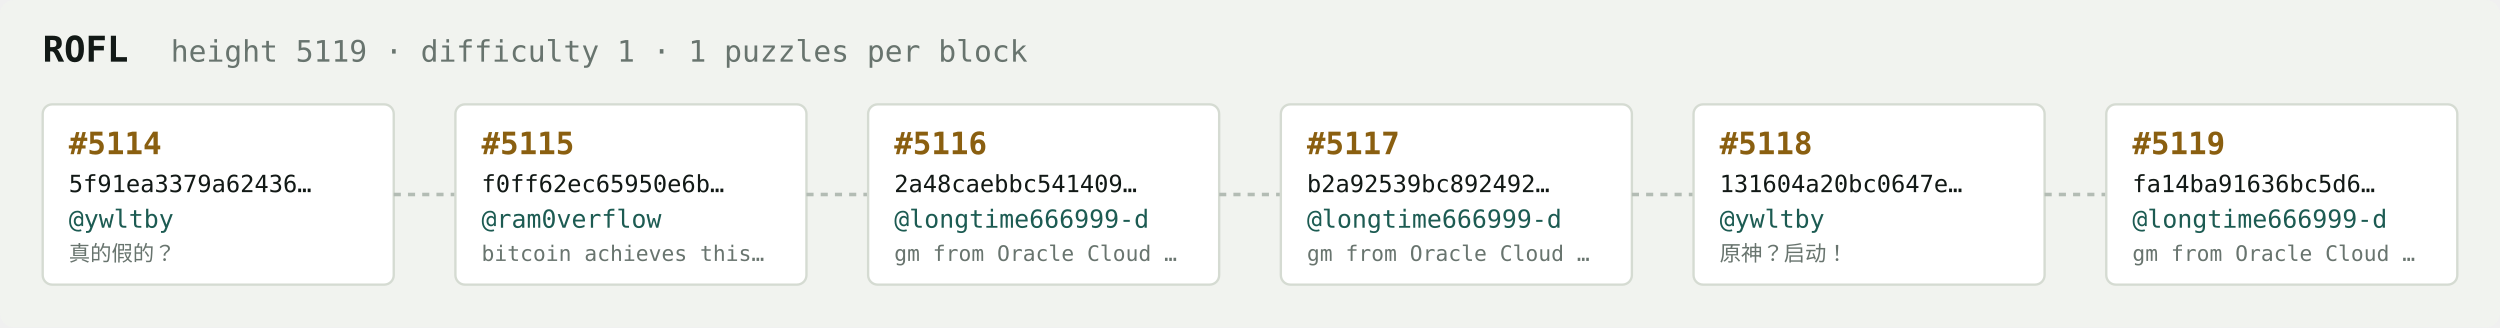
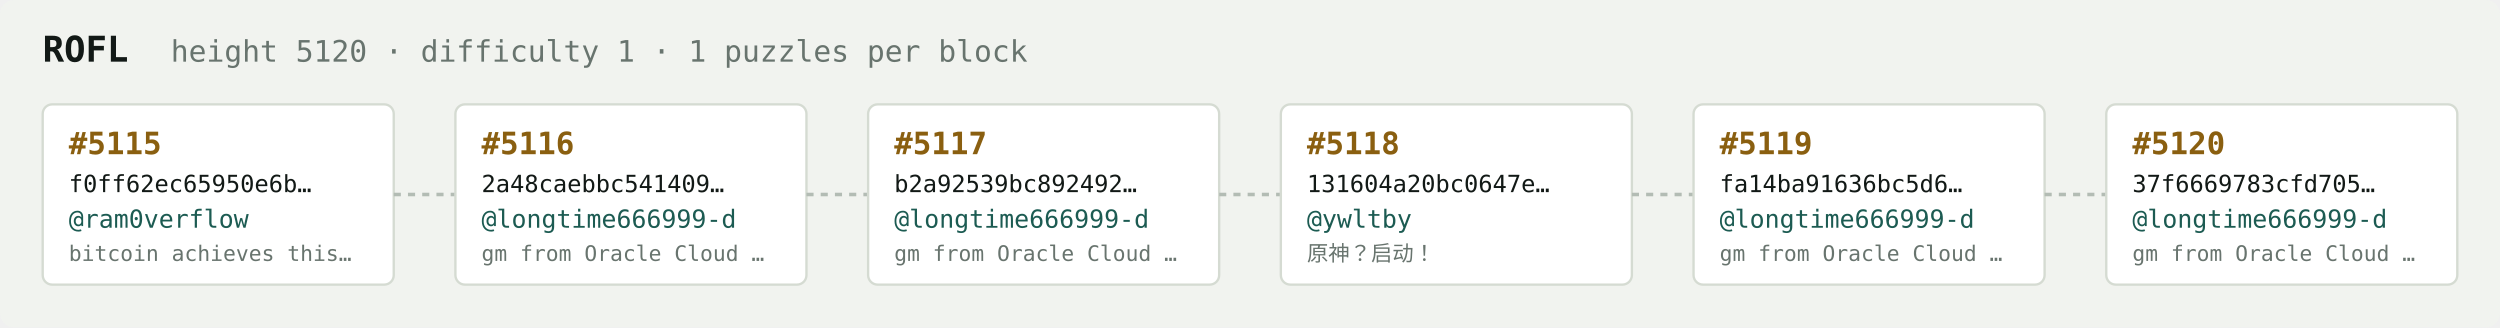
<svg xmlns="http://www.w3.org/2000/svg" width="1054" height="138" viewBox="0 0 1054 138" font-family="ui-monospace,SFMono-Regular,Menlo,monospace">
  <rect fill="#f1f3ef" width="1054" height="138" rx="6" />
  <text x="18" y="26" fill="#121916" font-size="15" font-weight="700">ROFL</text>
-   <text x="72" y="26" fill="#68746e" font-size="12.5">height 5119 · difficulty 1 · 1 puzzles per block</text>
+   <text x="72" y="26" fill="#68746e" font-size="12.5">height 5120 · difficulty 1 · 1 puzzles per block</text>
  <rect x="18" y="44" width="148" height="76" rx="4" fill="#ffffff" stroke="#d5dbd2" stroke-width="1" />
-   <text x="29" y="65" fill="#8a5f10" font-size="13" font-weight="700">#5114</text>
-   <text x="29" y="81" fill="#121916" font-size="10">5f91ea3379a62436…</text>
-   <text x="29" y="96" fill="#1c5b52" font-size="10.5">@ywltby</text>
-   <text x="29" y="110" fill="#68746e" font-size="9">真的假的？</text>
+   <text x="29" y="65" fill="#8a5f10" font-size="13" font-weight="700">#5115</text>
+   <text x="29" y="81" fill="#121916" font-size="10">f0ff62ec65950e6b…</text>
+   <text x="29" y="96" fill="#1c5b52" font-size="10.5">@ram0verflow</text>
+   <text x="29" y="110" fill="#68746e" font-size="9">bitcoin achieves this…</text>
  <line x1="166" y1="82.0" x2="192" y2="82.0" stroke="#b3bcb4" stroke-width="1.5" stroke-dasharray="3 3" />
  <rect x="192" y="44" width="148" height="76" rx="4" fill="#ffffff" stroke="#d5dbd2" stroke-width="1" />
-   <text x="203" y="65" fill="#8a5f10" font-size="13" font-weight="700">#5115</text>
-   <text x="203" y="81" fill="#121916" font-size="10">f0ff62ec65950e6b…</text>
-   <text x="203" y="96" fill="#1c5b52" font-size="10.5">@ram0verflow</text>
-   <text x="203" y="110" fill="#68746e" font-size="9">bitcoin achieves this…</text>
+   <text x="203" y="65" fill="#8a5f10" font-size="13" font-weight="700">#5116</text>
+   <text x="203" y="81" fill="#121916" font-size="10">2a48caebbc541409…</text>
+   <text x="203" y="96" fill="#1c5b52" font-size="10.5">@longtime666999-d</text>
+   <text x="203" y="110" fill="#68746e" font-size="9">gm from Oracle Cloud …</text>
  <line x1="340" y1="82.0" x2="366" y2="82.0" stroke="#b3bcb4" stroke-width="1.5" stroke-dasharray="3 3" />
  <rect x="366" y="44" width="148" height="76" rx="4" fill="#ffffff" stroke="#d5dbd2" stroke-width="1" />
-   <text x="377" y="65" fill="#8a5f10" font-size="13" font-weight="700">#5116</text>
-   <text x="377" y="81" fill="#121916" font-size="10">2a48caebbc541409…</text>
+   <text x="377" y="65" fill="#8a5f10" font-size="13" font-weight="700">#5117</text>
+   <text x="377" y="81" fill="#121916" font-size="10">b2a92539bc892492…</text>
  <text x="377" y="96" fill="#1c5b52" font-size="10.5">@longtime666999-d</text>
  <text x="377" y="110" fill="#68746e" font-size="9">gm from Oracle Cloud …</text>
  <line x1="514" y1="82.0" x2="540" y2="82.0" stroke="#b3bcb4" stroke-width="1.5" stroke-dasharray="3 3" />
  <rect x="540" y="44" width="148" height="76" rx="4" fill="#ffffff" stroke="#d5dbd2" stroke-width="1" />
-   <text x="551" y="65" fill="#8a5f10" font-size="13" font-weight="700">#5117</text>
-   <text x="551" y="81" fill="#121916" font-size="10">b2a92539bc892492…</text>
-   <text x="551" y="96" fill="#1c5b52" font-size="10.5">@longtime666999-d</text>
-   <text x="551" y="110" fill="#68746e" font-size="9">gm from Oracle Cloud …</text>
+   <text x="551" y="65" fill="#8a5f10" font-size="13" font-weight="700">#5118</text>
+   <text x="551" y="81" fill="#121916" font-size="10">131604a20bc0647e…</text>
+   <text x="551" y="96" fill="#1c5b52" font-size="10.5">@ywltby</text>
+   <text x="551" y="110" fill="#68746e" font-size="9">原神？启动！</text>
  <line x1="688" y1="82.0" x2="714" y2="82.0" stroke="#b3bcb4" stroke-width="1.5" stroke-dasharray="3 3" />
  <rect x="714" y="44" width="148" height="76" rx="4" fill="#ffffff" stroke="#d5dbd2" stroke-width="1" />
-   <text x="725" y="65" fill="#8a5f10" font-size="13" font-weight="700">#5118</text>
-   <text x="725" y="81" fill="#121916" font-size="10">131604a20bc0647e…</text>
-   <text x="725" y="96" fill="#1c5b52" font-size="10.5">@ywltby</text>
-   <text x="725" y="110" fill="#68746e" font-size="9">原神？启动！</text>
+   <text x="725" y="65" fill="#8a5f10" font-size="13" font-weight="700">#5119</text>
+   <text x="725" y="81" fill="#121916" font-size="10">fa14ba91636bc5d6…</text>
+   <text x="725" y="96" fill="#1c5b52" font-size="10.5">@longtime666999-d</text>
+   <text x="725" y="110" fill="#68746e" font-size="9">gm from Oracle Cloud …</text>
  <line x1="862" y1="82.0" x2="888" y2="82.0" stroke="#b3bcb4" stroke-width="1.5" stroke-dasharray="3 3" />
  <rect x="888" y="44" width="148" height="76" rx="4" fill="#ffffff" stroke="#d5dbd2" stroke-width="1" />
-   <text x="899" y="65" fill="#8a5f10" font-size="13" font-weight="700">#5119</text>
-   <text x="899" y="81" fill="#121916" font-size="10">fa14ba91636bc5d6…</text>
+   <text x="899" y="65" fill="#8a5f10" font-size="13" font-weight="700">#5120</text>
+   <text x="899" y="81" fill="#121916" font-size="10">37f6669783cfd705…</text>
  <text x="899" y="96" fill="#1c5b52" font-size="10.5">@longtime666999-d</text>
  <text x="899" y="110" fill="#68746e" font-size="9">gm from Oracle Cloud …</text>
</svg>
